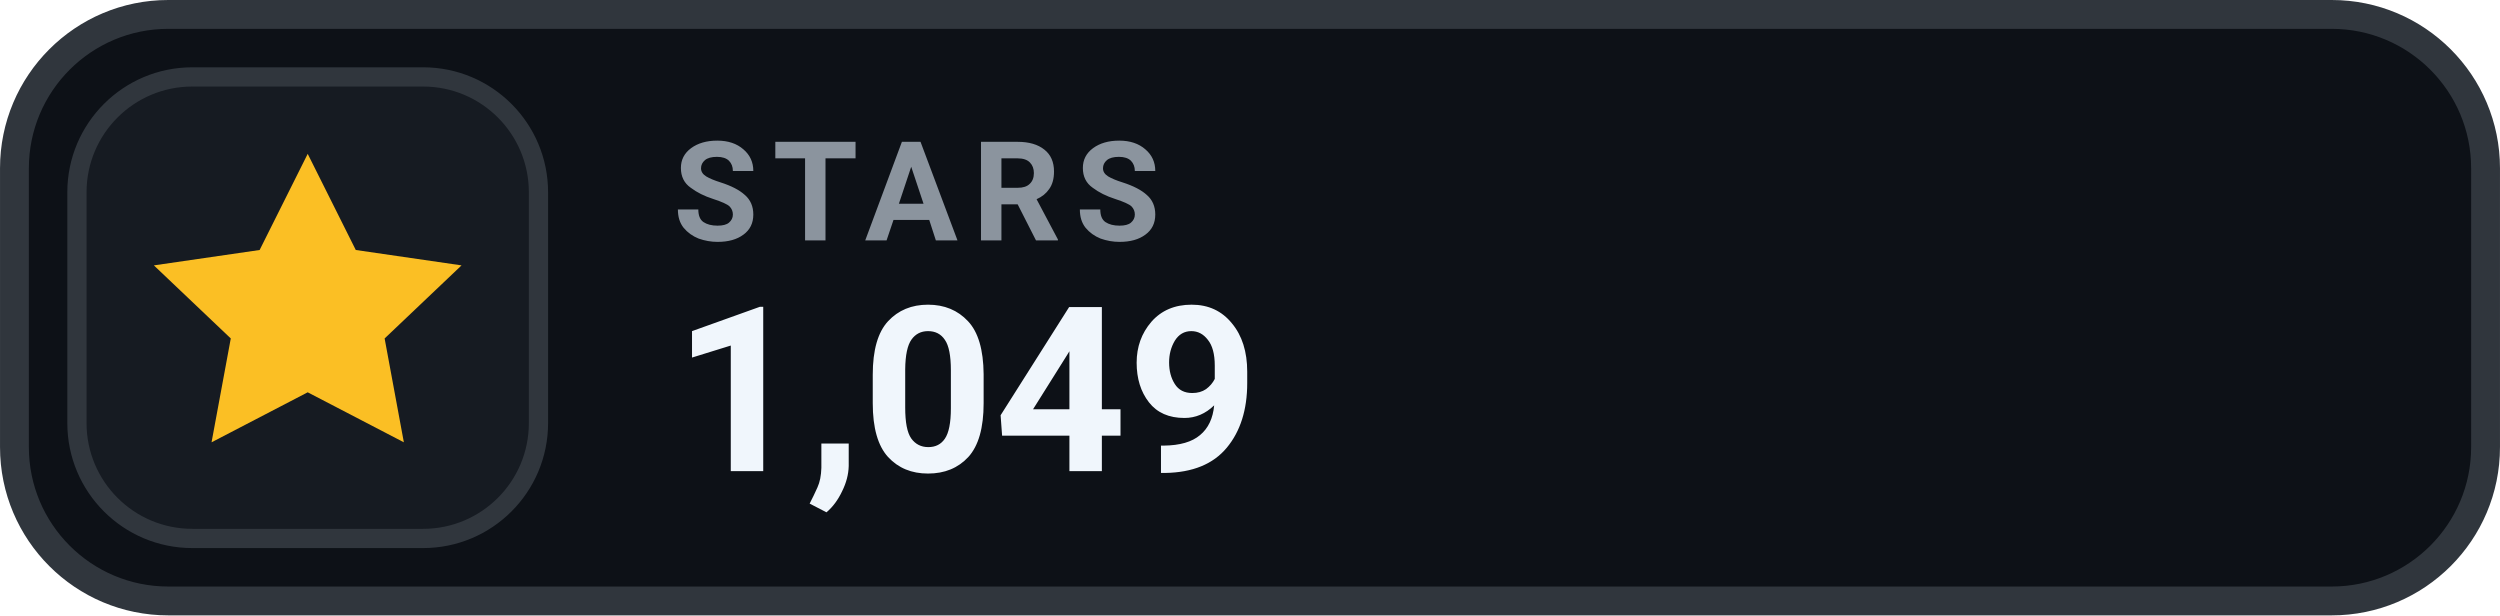
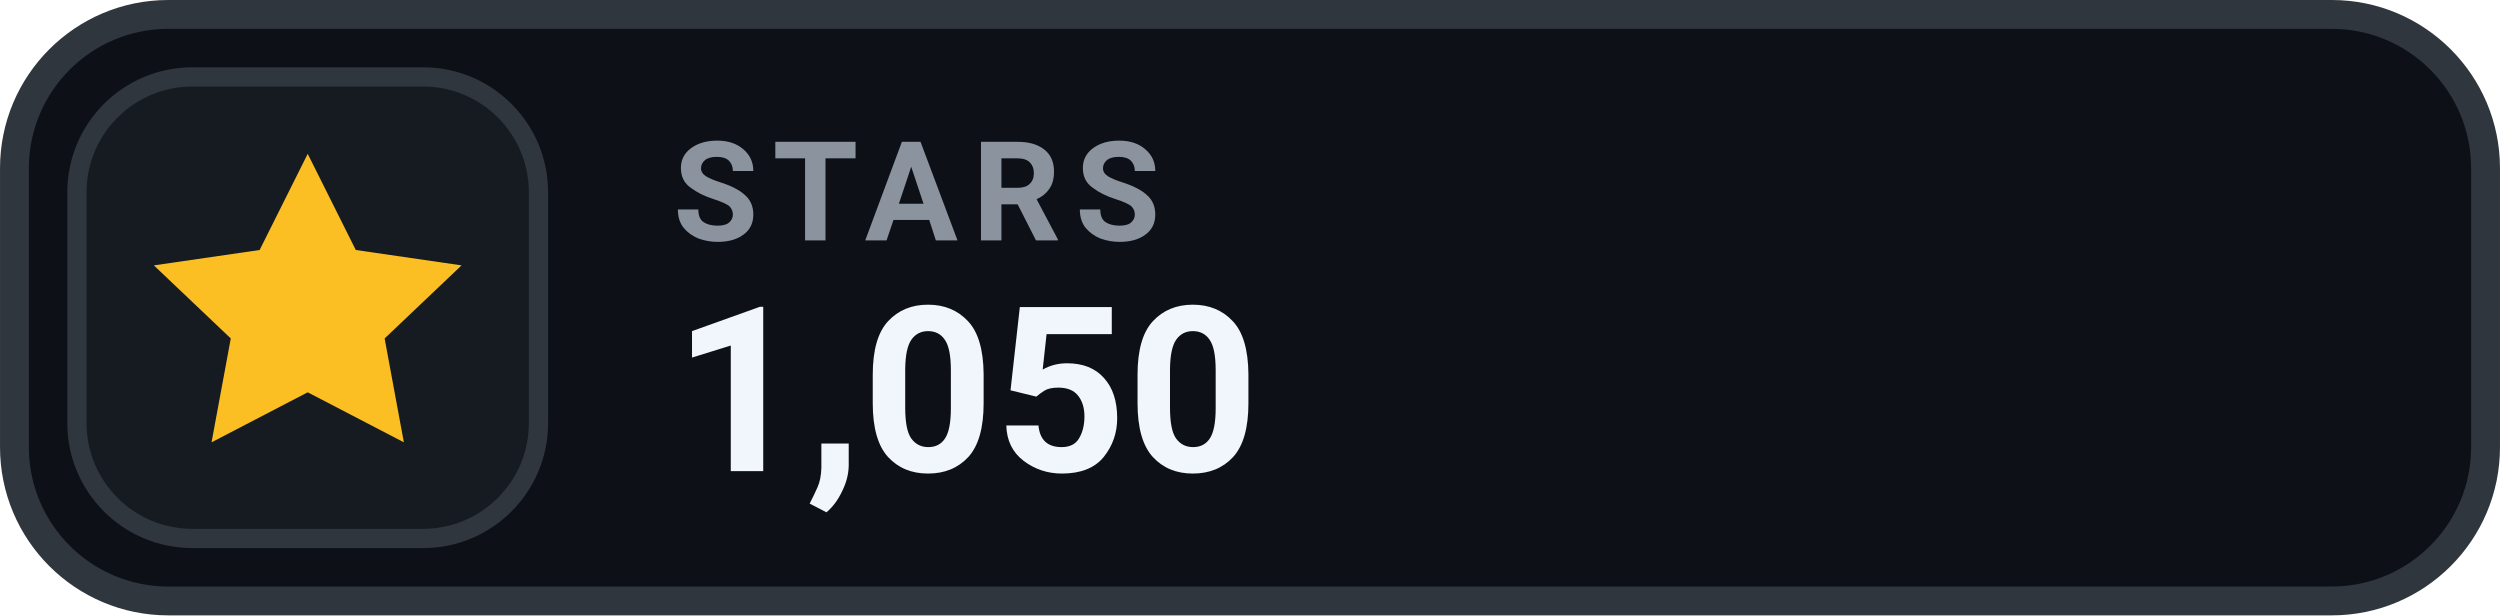
- <svg xmlns="http://www.w3.org/2000/svg" width="126" height="31.015" viewBox="0 0 130 32" role="img" aria-label="STARS 1,049">
+ <svg xmlns="http://www.w3.org/2000/svg" width="126" height="31.015" viewBox="0 0 130 32" role="img" aria-label="STARS 1,050">
  <rect x=".75" y=".75" width="128.5" height="30.5" rx="8" fill="#0D1117" stroke="#30363D" stroke-width="1.5" />
  <rect x="4" y="4" width="24" height="24" rx="6" fill="#161B22" stroke="#30363D" stroke-width="1" />
  <g transform="translate(16 16)" style="color:#FBBF24;">
    <path d="M0 -8 l2.5 5 5.5 .8 -4 3.8 1 5.4 -5 -2.6 -5 2.6 1 -5.4 -4 -3.8 5.5 -.8 Z" fill="currentColor" />
  </g>
  <text x="35" y="12.5" fill="#8B949E" font-family="-apple-system,BlinkMacSystemFont,'Segoe UI',Roboto,Helvetica,Arial,sans-serif" font-size="7.2" font-weight="700" letter-spacing=".75">STARS</text>
-   <text x="35" y="24.5" fill="#F0F6FC" font-family="-apple-system,BlinkMacSystemFont,'Segoe UI',Roboto,Helvetica,Arial,sans-serif" font-size="12" font-weight="700">1,049</text>
+   <text x="35" y="24.5" fill="#F0F6FC" font-family="-apple-system,BlinkMacSystemFont,'Segoe UI',Roboto,Helvetica,Arial,sans-serif" font-size="12" font-weight="700">1,050</text>
</svg>
